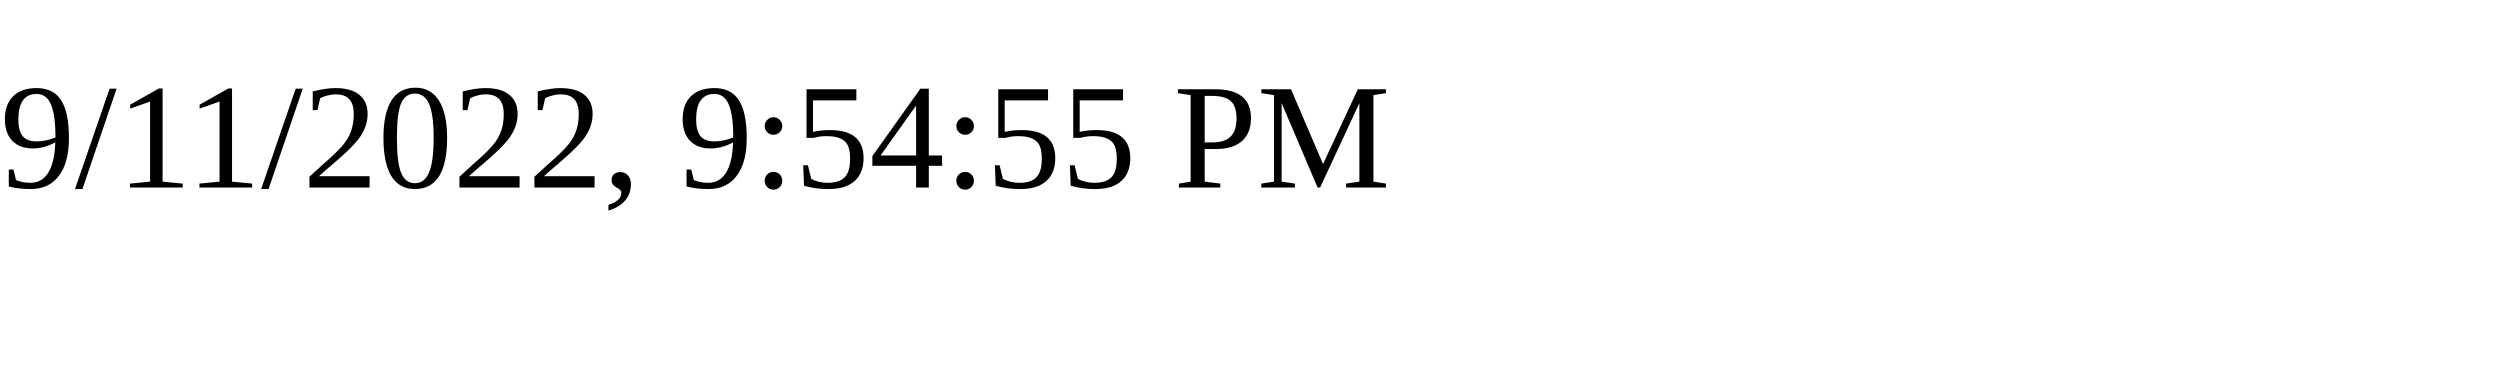
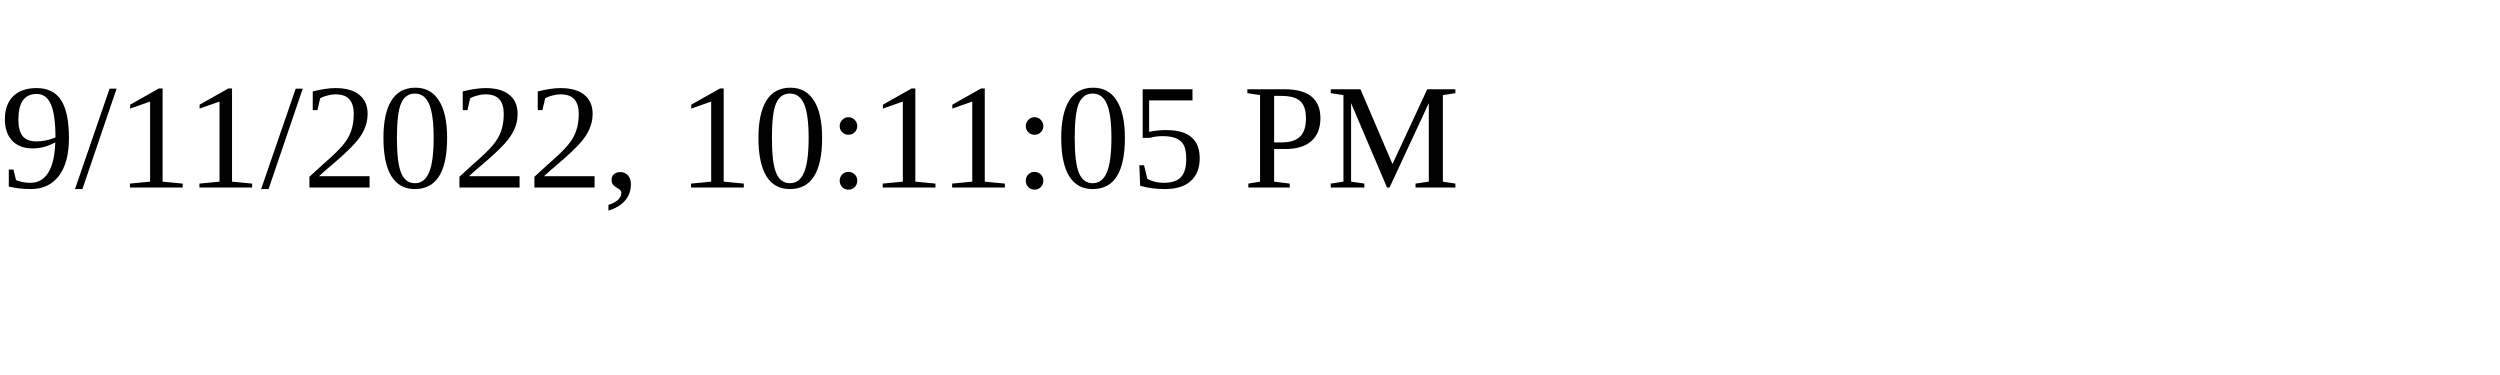
<svg xmlns="http://www.w3.org/2000/svg" height="30" width="200">
-   <text x="0" y="15">9/11/2022, 9:54:55 PM</text>
+   <text x="0" y="15">9/11/2022, 10:11:05 PM</text>
</svg>
